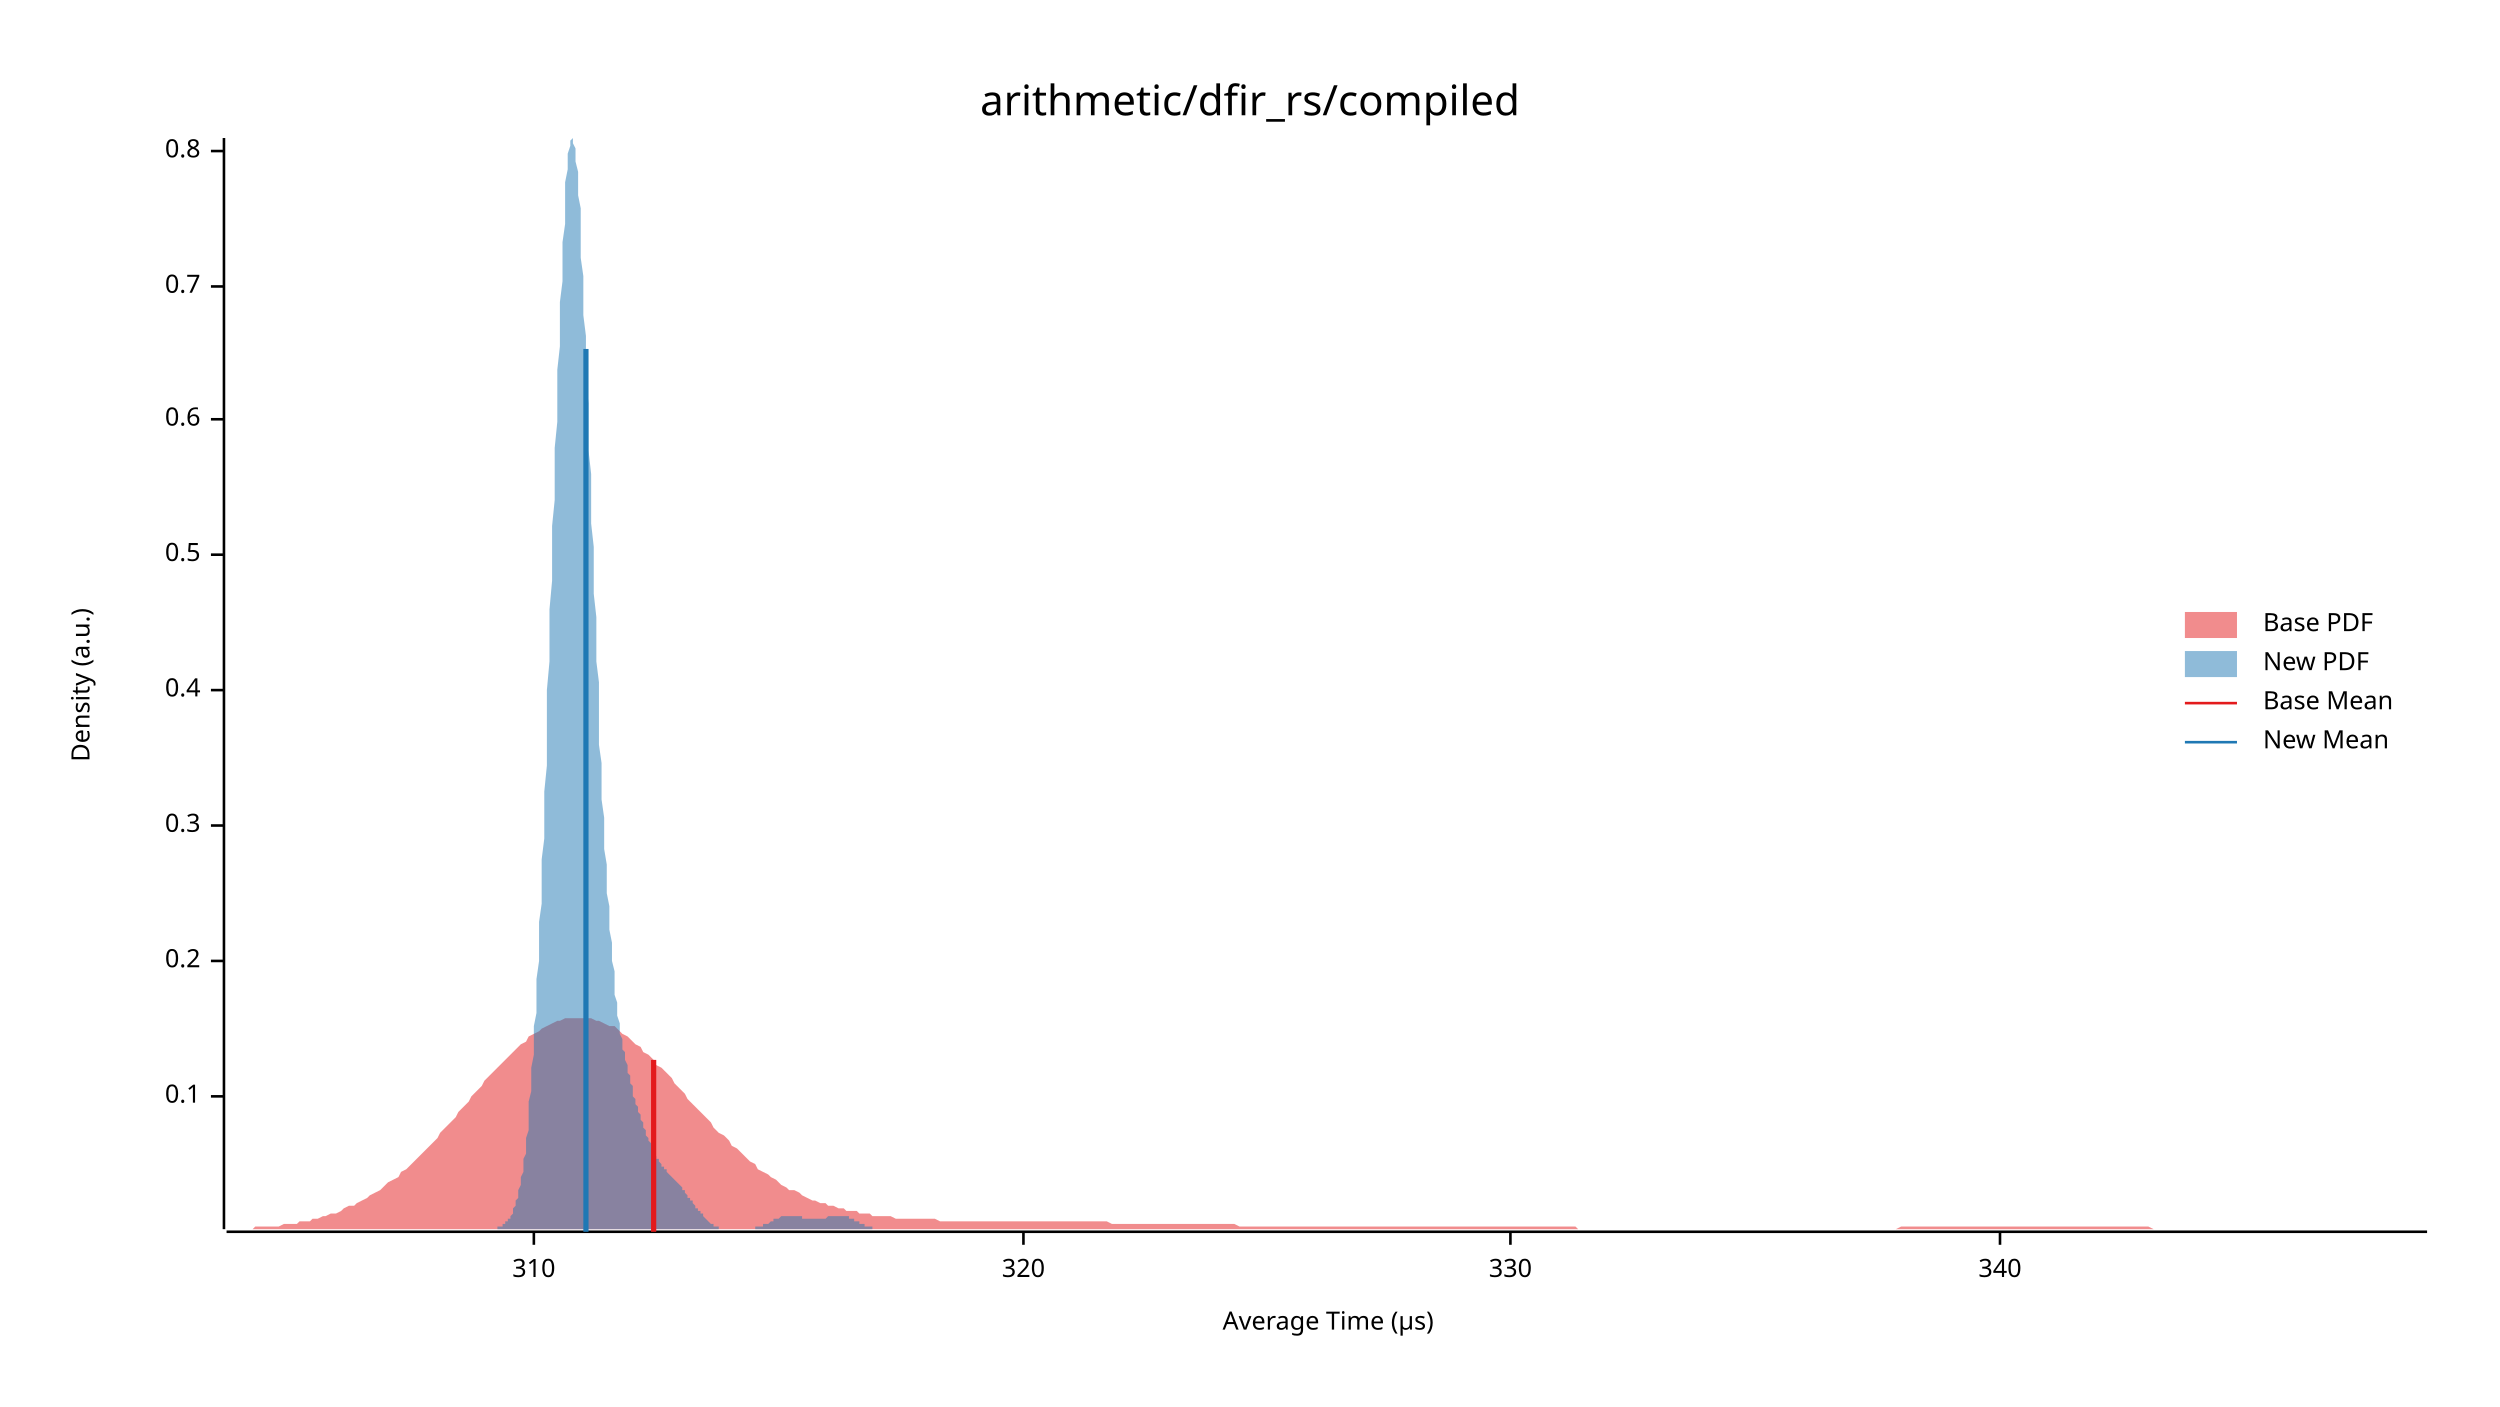
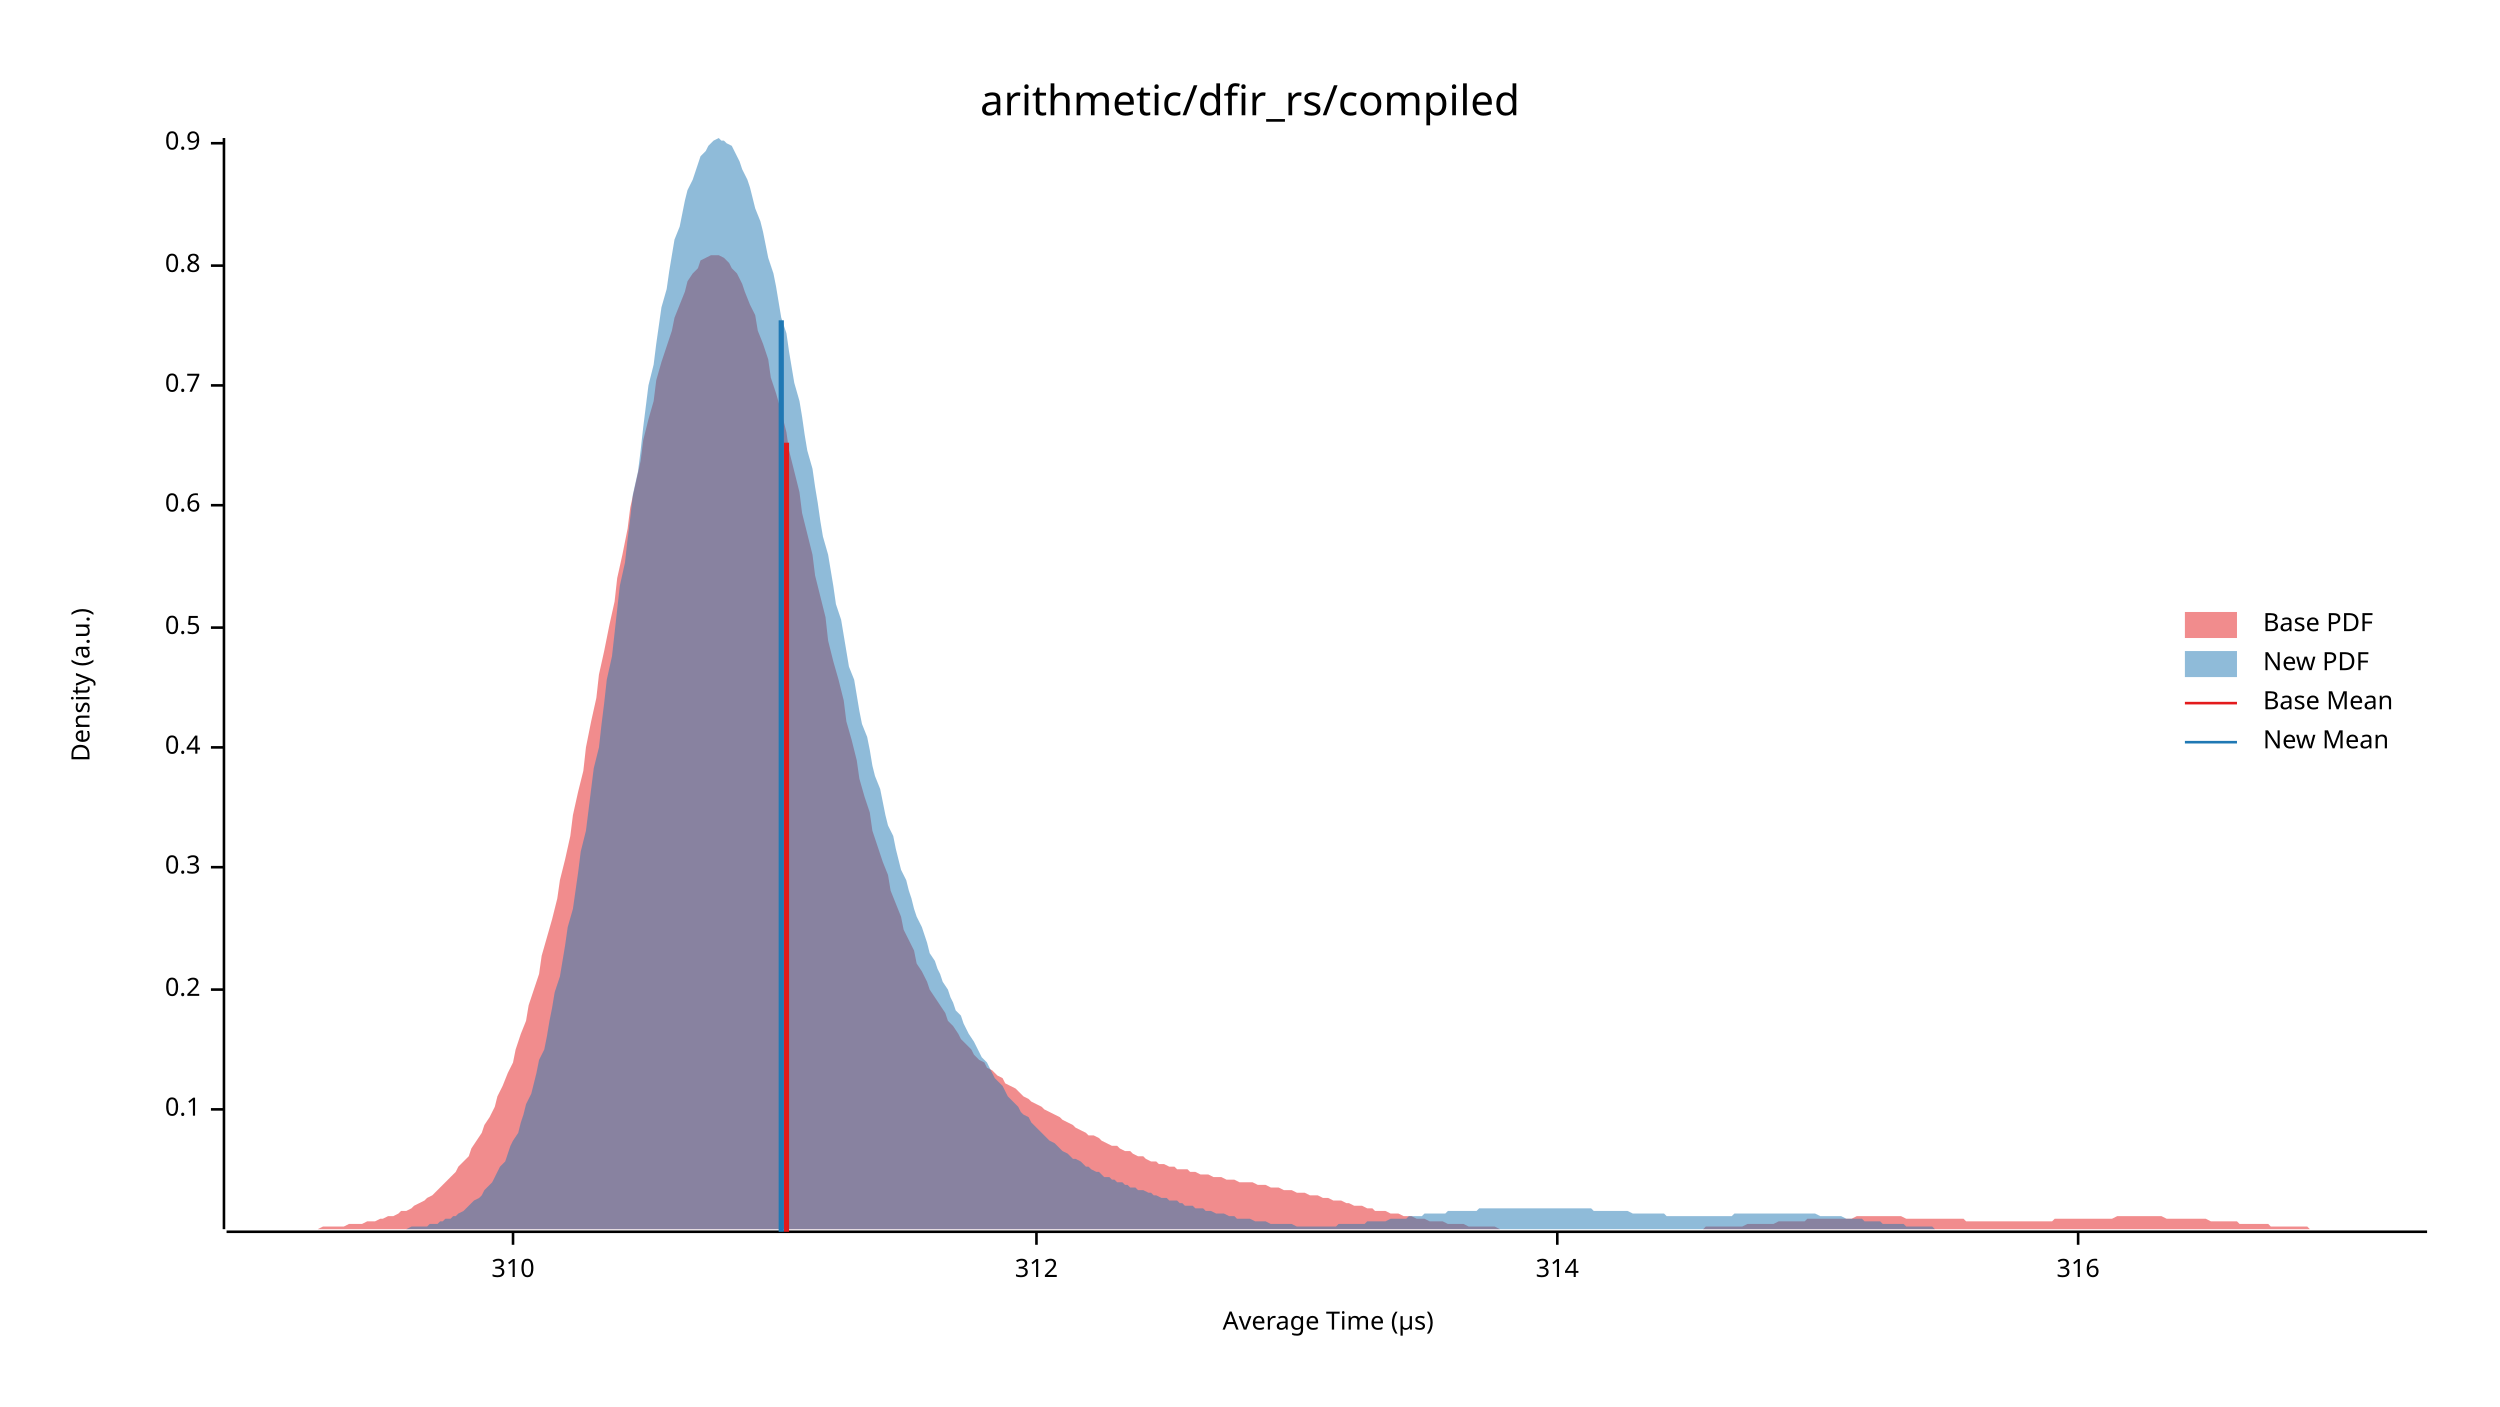
<svg xmlns="http://www.w3.org/2000/svg" width="960" height="540" viewBox="0 0 960 540">
  <text x="480" y="32" dy="0.76em" text-anchor="middle" font-family="sans-serif" font-size="16.129" opacity="1" fill="#000000">
arithmetic/dfir_rs/compiled
</text>
  <text x="27" y="263" dy="0.76em" text-anchor="middle" font-family="sans-serif" font-size="9.677" opacity="1" fill="#000000" transform="rotate(270, 27, 263)">
Density (a.u.)
</text>
  <text x="510" y="513" dy="-0.5ex" text-anchor="middle" font-family="sans-serif" font-size="9.677" opacity="1" fill="#000000">
Average Time (µs)
</text>
  <polyline fill="none" opacity="1" stroke="#000000" stroke-width="1" points="86,53 86,472 " />
-   <text x="77" y="421" dy="0.5ex" text-anchor="end" font-family="sans-serif" font-size="9.677" opacity="1" fill="#000000">
+   <text x="77" y="426" dy="0.5ex" text-anchor="end" font-family="sans-serif" font-size="9.677" opacity="1" fill="#000000">
0.1
</text>
-   <polyline fill="none" opacity="1" stroke="#000000" stroke-width="1" points="81,421 86,421 " />
-   <text x="77" y="369" dy="0.5ex" text-anchor="end" font-family="sans-serif" font-size="9.677" opacity="1" fill="#000000">
+   <polyline fill="none" opacity="1" stroke="#000000" stroke-width="1" points="81,426 86,426 " />
+   <text x="77" y="380" dy="0.5ex" text-anchor="end" font-family="sans-serif" font-size="9.677" opacity="1" fill="#000000">
0.2
</text>
-   <polyline fill="none" opacity="1" stroke="#000000" stroke-width="1" points="81,369 86,369 " />
-   <text x="77" y="317" dy="0.5ex" text-anchor="end" font-family="sans-serif" font-size="9.677" opacity="1" fill="#000000">
+   <polyline fill="none" opacity="1" stroke="#000000" stroke-width="1" points="81,380 86,380 " />
+   <text x="77" y="333" dy="0.5ex" text-anchor="end" font-family="sans-serif" font-size="9.677" opacity="1" fill="#000000">
0.3
</text>
-   <polyline fill="none" opacity="1" stroke="#000000" stroke-width="1" points="81,317 86,317 " />
-   <text x="77" y="265" dy="0.5ex" text-anchor="end" font-family="sans-serif" font-size="9.677" opacity="1" fill="#000000">
+   <polyline fill="none" opacity="1" stroke="#000000" stroke-width="1" points="81,333 86,333 " />
+   <text x="77" y="287" dy="0.5ex" text-anchor="end" font-family="sans-serif" font-size="9.677" opacity="1" fill="#000000">
0.4
</text>
-   <polyline fill="none" opacity="1" stroke="#000000" stroke-width="1" points="81,265 86,265 " />
-   <text x="77" y="213" dy="0.5ex" text-anchor="end" font-family="sans-serif" font-size="9.677" opacity="1" fill="#000000">
+   <polyline fill="none" opacity="1" stroke="#000000" stroke-width="1" points="81,287 86,287 " />
+   <text x="77" y="241" dy="0.5ex" text-anchor="end" font-family="sans-serif" font-size="9.677" opacity="1" fill="#000000">
0.5
</text>
-   <polyline fill="none" opacity="1" stroke="#000000" stroke-width="1" points="81,213 86,213 " />
-   <text x="77" y="161" dy="0.5ex" text-anchor="end" font-family="sans-serif" font-size="9.677" opacity="1" fill="#000000">
+   <polyline fill="none" opacity="1" stroke="#000000" stroke-width="1" points="81,241 86,241 " />
+   <text x="77" y="194" dy="0.5ex" text-anchor="end" font-family="sans-serif" font-size="9.677" opacity="1" fill="#000000">
0.6
</text>
-   <polyline fill="none" opacity="1" stroke="#000000" stroke-width="1" points="81,161 86,161 " />
-   <text x="77" y="110" dy="0.5ex" text-anchor="end" font-family="sans-serif" font-size="9.677" opacity="1" fill="#000000">
+   <polyline fill="none" opacity="1" stroke="#000000" stroke-width="1" points="81,194 86,194 " />
+   <text x="77" y="148" dy="0.5ex" text-anchor="end" font-family="sans-serif" font-size="9.677" opacity="1" fill="#000000">
0.7
</text>
-   <polyline fill="none" opacity="1" stroke="#000000" stroke-width="1" points="81,110 86,110 " />
-   <text x="77" y="58" dy="0.5ex" text-anchor="end" font-family="sans-serif" font-size="9.677" opacity="1" fill="#000000">
+   <polyline fill="none" opacity="1" stroke="#000000" stroke-width="1" points="81,148 86,148 " />
+   <text x="77" y="102" dy="0.5ex" text-anchor="end" font-family="sans-serif" font-size="9.677" opacity="1" fill="#000000">
0.8
</text>
-   <polyline fill="none" opacity="1" stroke="#000000" stroke-width="1" points="81,58 86,58 " />
+   <polyline fill="none" opacity="1" stroke="#000000" stroke-width="1" points="81,102 86,102 " />
+   <text x="77" y="55" dy="0.5ex" text-anchor="end" font-family="sans-serif" font-size="9.677" opacity="1" fill="#000000">
+ 0.9
+ </text>
+   <polyline fill="none" opacity="1" stroke="#000000" stroke-width="1" points="81,55 86,55 " />
  <polyline fill="none" opacity="1" stroke="#000000" stroke-width="1" points="87,473 932,473 " />
-   <text x="205" y="483" dy="0.76em" text-anchor="middle" font-family="sans-serif" font-size="9.677" opacity="1" fill="#000000">
+   <text x="197" y="483" dy="0.76em" text-anchor="middle" font-family="sans-serif" font-size="9.677" opacity="1" fill="#000000">
310
</text>
-   <polyline fill="none" opacity="1" stroke="#000000" stroke-width="1" points="205,473 205,478 " />
-   <text x="393" y="483" dy="0.76em" text-anchor="middle" font-family="sans-serif" font-size="9.677" opacity="1" fill="#000000">
- 320
+   <polyline fill="none" opacity="1" stroke="#000000" stroke-width="1" points="197,473 197,478 " />
+   <text x="398" y="483" dy="0.76em" text-anchor="middle" font-family="sans-serif" font-size="9.677" opacity="1" fill="#000000">
+ 312
</text>
-   <polyline fill="none" opacity="1" stroke="#000000" stroke-width="1" points="393,473 393,478 " />
-   <text x="580" y="483" dy="0.76em" text-anchor="middle" font-family="sans-serif" font-size="9.677" opacity="1" fill="#000000">
- 330
+   <polyline fill="none" opacity="1" stroke="#000000" stroke-width="1" points="398,473 398,478 " />
+   <text x="598" y="483" dy="0.76em" text-anchor="middle" font-family="sans-serif" font-size="9.677" opacity="1" fill="#000000">
+ 314
</text>
-   <polyline fill="none" opacity="1" stroke="#000000" stroke-width="1" points="580,473 580,478 " />
-   <text x="768" y="483" dy="0.76em" text-anchor="middle" font-family="sans-serif" font-size="9.677" opacity="1" fill="#000000">
- 340
+   <polyline fill="none" opacity="1" stroke="#000000" stroke-width="1" points="598,473 598,478 " />
+   <text x="798" y="483" dy="0.76em" text-anchor="middle" font-family="sans-serif" font-size="9.677" opacity="1" fill="#000000">
+ 316
</text>
-   <polyline fill="none" opacity="1" stroke="#000000" stroke-width="1" points="768,473 768,478 " />
-   <polygon opacity="0.5" fill="#E31A1C" points="87,472 88,472 90,472 92,472 93,472 95,472 97,472 98,471 100,471 102,471 103,471 105,471 107,471 109,470 110,470 112,470 114,470 115,469 117,469 119,469 120,468 122,468 124,467 125,467 127,466 129,466 131,465 132,464 134,463 136,463 137,462 139,461 141,460 142,459 144,458 146,457 147,456 149,454 151,453 153,452 154,450 156,449 158,447 159,446 161,444 163,442 164,441 166,439 168,437 169,435 171,433 173,431 175,429 176,427 178,425 180,423 181,421 183,419 185,417 186,415 188,413 190,411 191,410 193,408 195,406 197,404 198,403 200,401 202,400 203,398 205,397 207,396 208,395 210,394 212,393 214,392 215,392 217,391 219,391 220,391 222,391 224,391 225,391 227,391 229,392 230,392 232,393 234,394 236,394 237,395 239,397 241,398 242,399 244,401 246,402 247,404 249,405 251,407 252,409 254,410 256,412 258,414 259,416 261,418 263,420 264,422 266,424 268,426 269,427 271,429 273,431 274,433 276,435 278,436 280,438 281,440 283,441 285,443 286,444 288,446 290,447 291,449 293,450 295,451 296,452 298,453 300,455 302,456 303,457 305,457 307,458 308,459 310,460 312,461 313,461 315,462 317,462 318,463 320,463 322,464 324,464 325,465 327,465 329,465 330,466 332,466 334,466 335,467 337,467 339,467 341,467 342,467 344,468 346,468 347,468 349,468 351,468 352,468 354,468 356,468 357,468 359,468 361,469 363,469 364,469 366,469 368,469 369,469 371,469 373,469 374,469 376,469 378,469 379,469 381,469 383,469 385,469 386,469 388,469 390,469 391,469 393,469 395,469 396,469 398,469 400,469 401,469 403,469 405,469 407,469 408,469 410,469 412,469 413,469 415,469 417,469 418,469 420,469 422,469 423,469 425,469 427,470 429,470 430,470 432,470 434,470 435,470 437,470 439,470 440,470 442,470 444,470 445,470 447,470 449,470 451,470 452,470 454,470 456,470 457,470 459,470 461,470 462,470 464,470 466,470 468,470 469,470 471,470 473,470 474,470 476,471 478,471 479,471 481,471 483,471 484,471 486,471 488,471 490,471 491,471 493,471 495,471 496,471 498,471 500,471 501,471 503,471 505,471 506,471 508,471 510,471 512,471 513,471 515,471 517,471 518,471 520,471 522,471 523,471 525,471 527,471 528,471 530,471 532,471 534,471 535,471 537,471 539,471 540,471 542,471 544,471 545,471 547,471 549,471 550,471 552,471 554,471 556,471 557,471 559,471 561,471 562,471 564,471 566,471 567,471 569,471 571,471 573,471 574,471 576,471 578,471 579,471 581,471 583,471 584,471 586,471 588,471 589,471 591,471 593,471 595,471 596,471 598,471 600,471 601,471 603,471 605,471 606,472 608,472 610,472 611,472 613,472 615,472 617,472 618,472 620,472 622,472 623,472 625,472 627,472 628,472 630,472 632,472 633,472 635,472 637,472 639,472 640,472 642,472 644,472 645,472 647,472 649,472 650,472 652,472 654,472 655,472 657,472 659,472 661,472 662,472 664,472 666,472 667,472 669,472 671,472 672,472 674,472 676,472 677,472 679,472 681,472 683,472 684,472 686,472 688,472 689,472 691,472 693,472 694,472 696,472 698,472 700,472 701,472 703,472 705,472 706,472 708,472 710,472 711,472 713,472 715,472 716,472 718,472 720,472 722,472 723,472 725,472 727,472 728,472 730,471 732,471 733,471 735,471 737,471 738,471 740,471 742,471 744,471 745,471 747,471 749,471 750,471 752,471 754,471 755,471 757,471 759,471 760,471 762,471 764,471 766,471 767,471 769,471 771,471 772,471 774,471 776,471 777,471 779,471 781,471 782,471 784,471 786,471 788,471 789,471 791,471 793,471 794,471 796,471 798,471 799,471 801,471 803,471 804,471 806,471 808,471 810,471 811,471 813,471 815,471 816,471 818,471 820,471 821,471 823,471 825,471 827,472 828,472 830,472 832,472 833,472 835,472 837,472 838,472 840,472 842,472 843,472 845,472 847,472 849,472 850,472 852,472 854,472 855,472 857,472 859,472 860,472 862,472 864,472 865,472 867,472 869,472 871,472 872,472 874,472 876,472 877,472 879,472 881,472 882,472 884,472 886,472 887,472 889,472 891,472 893,472 894,472 896,472 898,472 899,472 901,472 903,472 904,472 906,472 908,472 909,472 911,472 913,472 915,472 916,472 918,472 920,472 921,472 923,472 925,472 926,472 928,472 930,472 932,472 932,472 87,472 " />
-   <polygon opacity="0.5" fill="#1F78B4" points="184,472 185,472 185,472 185,472 186,472 186,472 186,472 187,472 187,472 187,472 188,472 188,472 188,472 189,472 189,472 189,472 190,472 190,472 190,472 190,472 191,472 191,471 191,471 192,471 192,471 192,471 193,471 193,470 193,470 194,470 194,470 194,469 195,469 195,469 195,468 196,468 196,467 196,467 197,466 197,465 197,465 197,464 198,463 198,462 198,461 199,460 199,458 199,457 200,455 200,454 200,452 201,450 201,448 201,445 202,443 202,440 202,437 203,434 203,431 203,427 203,423 204,419 204,415 204,410 205,405 205,400 205,394 206,389 206,382 206,376 207,369 207,362 207,354 208,347 208,339 208,330 209,322 209,313 209,304 210,294 210,284 210,275 210,265 211,254 211,244 211,234 212,223 212,213 212,202 213,192 213,182 213,172 214,162 214,152 214,142 215,133 215,124 215,116 216,108 216,100 216,93 217,86 217,80 217,75 217,70 218,65 218,62 218,59 219,56 219,55 219,54 220,53 220,54 220,55 221,57 221,59 221,62 222,66 222,70 222,75 223,80 223,86 223,92 223,99 224,106 224,113 224,121 225,129 225,138 225,146 226,155 226,164 226,173 227,182 227,191 227,201 228,210 228,219 228,228 229,237 229,245 229,254 230,262 230,270 230,278 230,286 231,293 231,300 231,307 232,314 232,320 232,326 233,332 233,338 233,343 234,348 234,353 234,357 235,362 235,366 235,369 236,373 236,376 236,379 236,382 237,385 237,388 237,390 238,393 238,395 238,397 239,399 239,401 239,403 240,404 240,406 240,407 241,409 241,410 241,412 242,413 242,414 242,416 243,417 243,418 243,419 243,421 244,422 244,423 244,424 245,425 245,426 245,427 246,428 246,429 246,430 247,431 247,432 247,433 248,434 248,435 248,436 249,437 249,437 249,438 250,439 250,440 250,440 250,441 251,442 251,442 251,443 252,444 252,444 252,445 253,445 253,446 253,446 254,447 254,447 254,448 255,448 255,448 255,449 256,449 256,450 256,450 256,450 257,451 257,451 257,451 258,452 258,452 258,452 259,453 259,453 259,453 260,454 260,454 260,454 261,455 261,455 261,455 262,456 262,456 262,457 263,457 263,457 263,458 263,458 264,459 264,459 264,460 265,460 265,461 265,461 266,461 266,462 266,462 267,463 267,463 267,464 268,464 268,464 268,465 269,465 269,466 269,466 270,466 270,467 270,467 270,467 271,468 271,468 271,468 272,469 272,469 272,469 273,470 273,470 273,470 274,470 274,470 274,471 275,471 275,471 275,471 276,471 276,471 276,471 276,472 277,472 277,472 277,472 278,472 278,472 278,472 279,472 279,472 279,472 280,472 280,472 280,472 281,472 281,472 281,472 282,472 282,472 282,472 283,472 283,472 283,472 283,472 284,472 284,472 284,472 285,472 285,472 285,472 286,472 286,472 286,472 287,472 287,472 287,472 288,472 288,472 288,472 289,472 289,472 289,472 290,472 290,472 290,472 290,471 291,471 291,471 291,471 292,471 292,471 292,471 293,471 293,471 293,470 294,470 294,470 294,470 295,470 295,470 295,470 296,469 296,469 296,469 296,469 297,469 297,469 297,468 298,468 298,468 298,468 299,468 299,468 299,468 300,467 300,467 300,467 301,467 301,467 301,467 302,467 302,467 302,467 303,467 303,467 303,467 303,467 304,467 304,467 304,467 305,467 305,467 305,467 306,467 306,467 306,467 307,467 307,467 307,467 308,467 308,468 308,468 309,468 309,468 309,468 310,468 310,468 310,468 310,468 311,468 311,468 311,468 312,468 312,468 312,468 313,468 313,468 313,468 314,468 314,468 314,468 315,468 315,468 315,468 316,468 316,468 316,468 316,468 317,468 317,468 317,468 318,467 318,467 318,467 319,467 319,467 319,467 320,467 320,467 320,467 321,467 321,467 321,467 322,467 322,467 322,467 323,467 323,467 323,467 323,467 324,467 324,467 324,467 325,467 325,467 325,467 326,467 326,467 326,468 327,468 327,468 327,468 328,468 328,468 328,469 329,469 329,469 329,469 329,469 330,469 330,469 330,470 331,470 331,470 331,470 332,470 332,470 332,471 333,471 333,471 333,471 334,471 334,471 334,471 335,471 335,471 335,472 336,472 336,472 336,472 336,472 337,472 337,472 337,472 338,472 338,472 338,472 339,472 339,472 339,472 340,472 340,472 340,472 341,472 341,472 341,472 342,472 342,472 342,472 343,472 343,472 343,472 184,472 " />
-   <polyline fill="none" opacity="1" stroke="#E31A1C" stroke-width="2" points="251,473 251,407 " />
-   <polyline fill="none" opacity="1" stroke="#1F78B4" stroke-width="2" points="225,473 225,134 " />
+   <polyline fill="none" opacity="1" stroke="#000000" stroke-width="1" points="798,473 798,478 " />
+   <polygon opacity="0.5" fill="#E31A1C" points="87,472 88,472 90,472 92,472 93,472 95,472 97,472 98,472 100,472 102,472 103,472 105,472 107,472 109,472 110,472 112,472 114,472 115,472 117,472 119,472 120,472 122,472 124,471 125,471 127,471 129,471 131,471 132,471 134,470 136,470 137,470 139,470 141,469 142,469 144,469 146,468 147,468 149,467 151,467 153,466 154,465 156,465 158,464 159,463 161,462 163,461 164,460 166,459 168,457 169,456 171,454 173,452 175,450 176,448 178,446 180,444 181,441 183,438 185,435 186,432 188,429 190,425 191,421 193,417 195,412 197,408 198,403 200,397 202,392 203,386 205,380 207,374 208,367 210,360 212,353 214,345 215,338 217,330 219,321 220,313 222,304 224,296 225,287 227,277 229,268 230,259 232,250 234,240 236,231 237,222 239,213 241,203 242,195 244,186 246,177 247,169 249,161 251,154 252,146 254,139 256,133 258,127 259,122 261,117 263,112 264,108 266,105 268,103 269,100 271,99 273,98 274,98 276,98 278,99 280,101 281,103 283,105 285,109 286,112 288,117 290,121 291,127 293,132 295,138 296,145 298,151 300,158 302,166 303,173 305,181 307,189 308,197 310,205 312,213 313,221 315,229 317,237 318,246 320,254 322,261 324,269 325,277 327,284 329,292 330,299 332,306 334,312 335,319 337,325 339,331 341,336 342,342 344,347 346,352 347,357 349,361 351,365 352,370 354,373 356,377 357,380 359,383 361,386 363,389 364,392 366,394 368,397 369,399 371,401 373,403 374,405 376,407 378,408 379,410 381,411 383,413 385,414 386,416 388,417 390,418 391,419 393,421 395,422 396,423 398,424 400,425 401,426 403,427 405,428 407,429 408,430 410,431 412,432 413,433 415,434 417,435 418,436 420,436 422,437 423,438 425,439 427,440 429,440 430,441 432,442 434,442 435,443 437,444 439,444 440,445 442,446 444,446 445,447 447,447 449,448 451,448 452,449 454,449 456,449 457,450 459,450 461,451 462,451 464,451 466,452 468,452 469,452 471,453 473,453 474,453 476,454 478,454 479,454 481,454 483,455 484,455 486,455 488,456 490,456 491,456 493,457 495,457 496,457 498,458 500,458 501,458 503,459 505,459 506,459 508,460 510,460 512,461 513,461 515,461 517,462 518,462 520,463 522,463 523,463 525,464 527,464 528,465 530,465 532,465 534,466 535,466 537,466 539,467 540,467 542,467 544,468 545,468 547,468 549,469 550,469 552,469 554,469 556,470 557,470 559,470 561,470 562,470 564,471 566,471 567,471 569,471 571,471 573,471 574,471 576,472 578,472 579,472 581,472 583,472 584,472 586,472 588,472 589,472 591,472 593,472 595,472 596,472 598,472 600,472 601,472 603,472 605,472 606,472 608,472 610,472 611,472 613,472 615,472 617,472 618,472 620,472 622,472 623,472 625,472 627,472 628,472 630,472 632,472 633,472 635,472 637,472 639,472 640,472 642,472 644,472 645,472 647,472 649,472 650,472 652,472 654,472 655,471 657,471 659,471 661,471 662,471 664,471 666,471 667,471 669,471 671,470 672,470 674,470 676,470 677,470 679,470 681,470 683,469 684,469 686,469 688,469 689,469 691,469 693,469 694,468 696,468 698,468 700,468 701,468 703,468 705,468 706,468 708,468 710,468 711,468 713,467 715,467 716,467 718,467 720,467 722,467 723,467 725,467 727,467 728,467 730,467 732,468 733,468 735,468 737,468 738,468 740,468 742,468 744,468 745,468 747,468 749,468 750,468 752,468 754,468 755,469 757,469 759,469 760,469 762,469 764,469 766,469 767,469 769,469 771,469 772,469 774,469 776,469 777,469 779,469 781,469 782,469 784,469 786,469 788,469 789,468 791,468 793,468 794,468 796,468 798,468 799,468 801,468 803,468 804,468 806,468 808,468 810,468 811,468 813,467 815,467 816,467 818,467 820,467 821,467 823,467 825,467 827,467 828,467 830,467 832,468 833,468 835,468 837,468 838,468 840,468 842,468 843,468 845,468 847,468 849,469 850,469 852,469 854,469 855,469 857,469 859,469 860,470 862,470 864,470 865,470 867,470 869,470 871,470 872,471 874,471 876,471 877,471 879,471 881,471 882,471 884,471 886,471 887,472 889,472 891,472 893,472 894,472 896,472 898,472 899,472 901,472 903,472 904,472 906,472 908,472 909,472 911,472 913,472 915,472 916,472 918,472 920,472 921,472 923,472 925,472 926,472 928,472 930,472 932,472 932,472 87,472 " />
+   <polygon opacity="0.5" fill="#1F78B4" points="156,472 158,471 159,471 160,471 161,471 163,471 164,471 165,470 166,470 168,470 169,469 170,469 171,468 173,468 174,467 175,467 176,466 178,465 179,464 180,463 181,462 182,461 184,460 185,459 186,457 187,456 189,454 190,452 191,450 192,448 194,446 195,443 196,440 197,438 199,435 200,431 201,428 202,424 204,420 205,416 206,412 207,407 209,403 210,398 211,392 212,387 213,381 215,375 216,369 217,363 218,356 220,349 221,342 222,335 223,327 225,319 226,311 227,303 228,295 230,287 231,278 232,270 233,261 235,252 236,243 237,234 238,225 240,216 241,207 242,199 243,190 245,181 246,173 247,164 248,156 249,148 251,140 252,132 253,125 254,118 256,111 257,104 258,98 259,92 261,87 262,82 263,77 264,73 266,69 267,66 268,63 269,60 271,58 272,56 273,55 274,54 276,53 277,54 278,54 279,55 281,56 282,58 283,60 284,62 285,65 287,69 288,72 289,76 290,80 292,85 293,89 294,94 295,99 297,105 298,110 299,116 300,122 302,128 303,135 304,141 305,147 307,154 308,160 309,167 310,173 312,180 313,187 314,193 315,200 316,206 318,213 319,219 320,225 321,232 323,238 324,244 325,250 326,256 328,261 329,267 330,273 331,278 333,283 334,288 335,294 336,298 338,303 339,308 340,313 341,317 343,321 344,326 345,330 346,334 348,338 349,342 350,345 351,349 352,352 354,356 355,359 356,362 357,366 359,369 360,372 361,374 362,377 364,380 365,383 366,385 367,388 369,390 370,393 371,395 372,397 374,400 375,402 376,404 377,406 379,408 380,410 381,412 382,414 383,415 385,417 386,419 387,421 388,422 390,424 391,425 392,427 393,428 395,429 396,431 397,432 398,433 400,435 401,436 402,437 403,438 405,439 406,440 407,441 408,442 410,443 411,444 412,445 413,445 415,446 416,447 417,448 418,448 419,449 421,450 422,450 423,451 424,452 426,452 427,453 428,453 429,454 431,454 432,455 433,455 434,456 436,456 437,457 438,457 439,457 441,458 442,458 443,459 444,459 446,460 447,460 448,460 449,461 450,461 452,461 453,462 454,462 455,463 457,463 458,463 459,464 460,464 462,464 463,465 464,465 465,465 467,466 468,466 469,466 470,466 472,467 473,467 474,467 475,468 477,468 478,468 479,468 480,468 482,469 483,469 484,469 485,469 486,469 488,470 489,470 490,470 491,470 493,470 494,470 495,470 496,470 498,471 499,471 500,471 501,471 503,471 504,471 505,471 506,471 508,471 509,471 510,471 511,471 513,471 514,470 515,470 516,470 518,470 519,470 520,470 521,470 522,470 524,470 525,469 526,469 527,469 529,469 530,469 531,469 532,469 534,468 535,468 536,468 537,468 539,468 540,468 541,467 542,467 544,467 545,467 546,467 547,466 549,466 550,466 551,466 552,466 553,466 555,466 556,465 557,465 558,465 560,465 561,465 562,465 563,465 565,465 566,465 567,465 568,464 570,464 571,464 572,464 573,464 575,464 576,464 577,464 578,464 580,464 581,464 582,464 583,464 585,464 586,464 587,464 588,464 589,464 591,464 592,464 593,464 594,464 596,464 597,464 598,464 599,464 601,464 602,464 603,464 604,464 606,464 607,464 608,464 609,464 611,464 612,465 613,465 614,465 616,465 617,465 618,465 619,465 620,465 622,465 623,465 624,465 625,465 627,466 628,466 629,466 630,466 632,466 633,466 634,466 635,466 637,466 638,466 639,466 640,467 642,467 643,467 644,467 645,467 647,467 648,467 649,467 650,467 652,467 653,467 654,467 655,467 656,467 658,467 659,467 660,467 661,467 663,467 664,467 665,467 666,466 668,466 669,466 670,466 671,466 673,466 674,466 675,466 676,466 678,466 679,466 680,466 681,466 683,466 684,466 685,466 686,466 687,466 689,466 690,466 691,466 692,466 694,466 695,466 696,466 697,466 699,467 700,467 701,467 702,467 704,467 705,467 706,467 707,467 709,468 710,468 711,468 712,468 714,468 715,468 716,469 717,469 719,469 720,469 721,469 722,469 723,470 725,470 726,470 727,470 728,470 730,470 731,470 732,471 733,471 735,471 736,471 737,471 738,471 740,471 741,471 742,471 743,472 745,472 746,472 747,472 748,472 750,472 751,472 752,472 753,472 755,472 756,472 757,472 758,472 759,472 761,472 762,472 763,472 764,472 766,472 767,472 768,472 769,472 771,472 772,472 773,472 774,472 776,472 776,472 156,472 " />
+   <polyline fill="none" opacity="1" stroke="#E31A1C" stroke-width="2" points="302,473 302,170 " />
+   <polyline fill="none" opacity="1" stroke="#1F78B4" stroke-width="2" points="300,473 300,123 " />
  <text x="869" y="235" dy="0.76em" text-anchor="start" font-family="sans-serif" font-size="9.677" opacity="1" fill="#000000">
Base PDF
</text>
  <text x="869" y="250" dy="0.76em" text-anchor="start" font-family="sans-serif" font-size="9.677" opacity="1" fill="#000000">
New PDF
</text>
  <text x="869" y="265" dy="0.76em" text-anchor="start" font-family="sans-serif" font-size="9.677" opacity="1" fill="#000000">
Base Mean
</text>
  <text x="869" y="280" dy="0.76em" text-anchor="start" font-family="sans-serif" font-size="9.677" opacity="1" fill="#000000">
New Mean
</text>
  <rect x="839" y="235" width="20" height="10" opacity="0.5" fill="#E31A1C" stroke="none" />
  <rect x="839" y="250" width="20" height="10" opacity="0.5" fill="#1F78B4" stroke="none" />
  <polyline fill="none" opacity="1" stroke="#E31A1C" stroke-width="1" points="839,270 859,270 " />
  <polyline fill="none" opacity="1" stroke="#1F78B4" stroke-width="1" points="839,285 859,285 " />
</svg>
